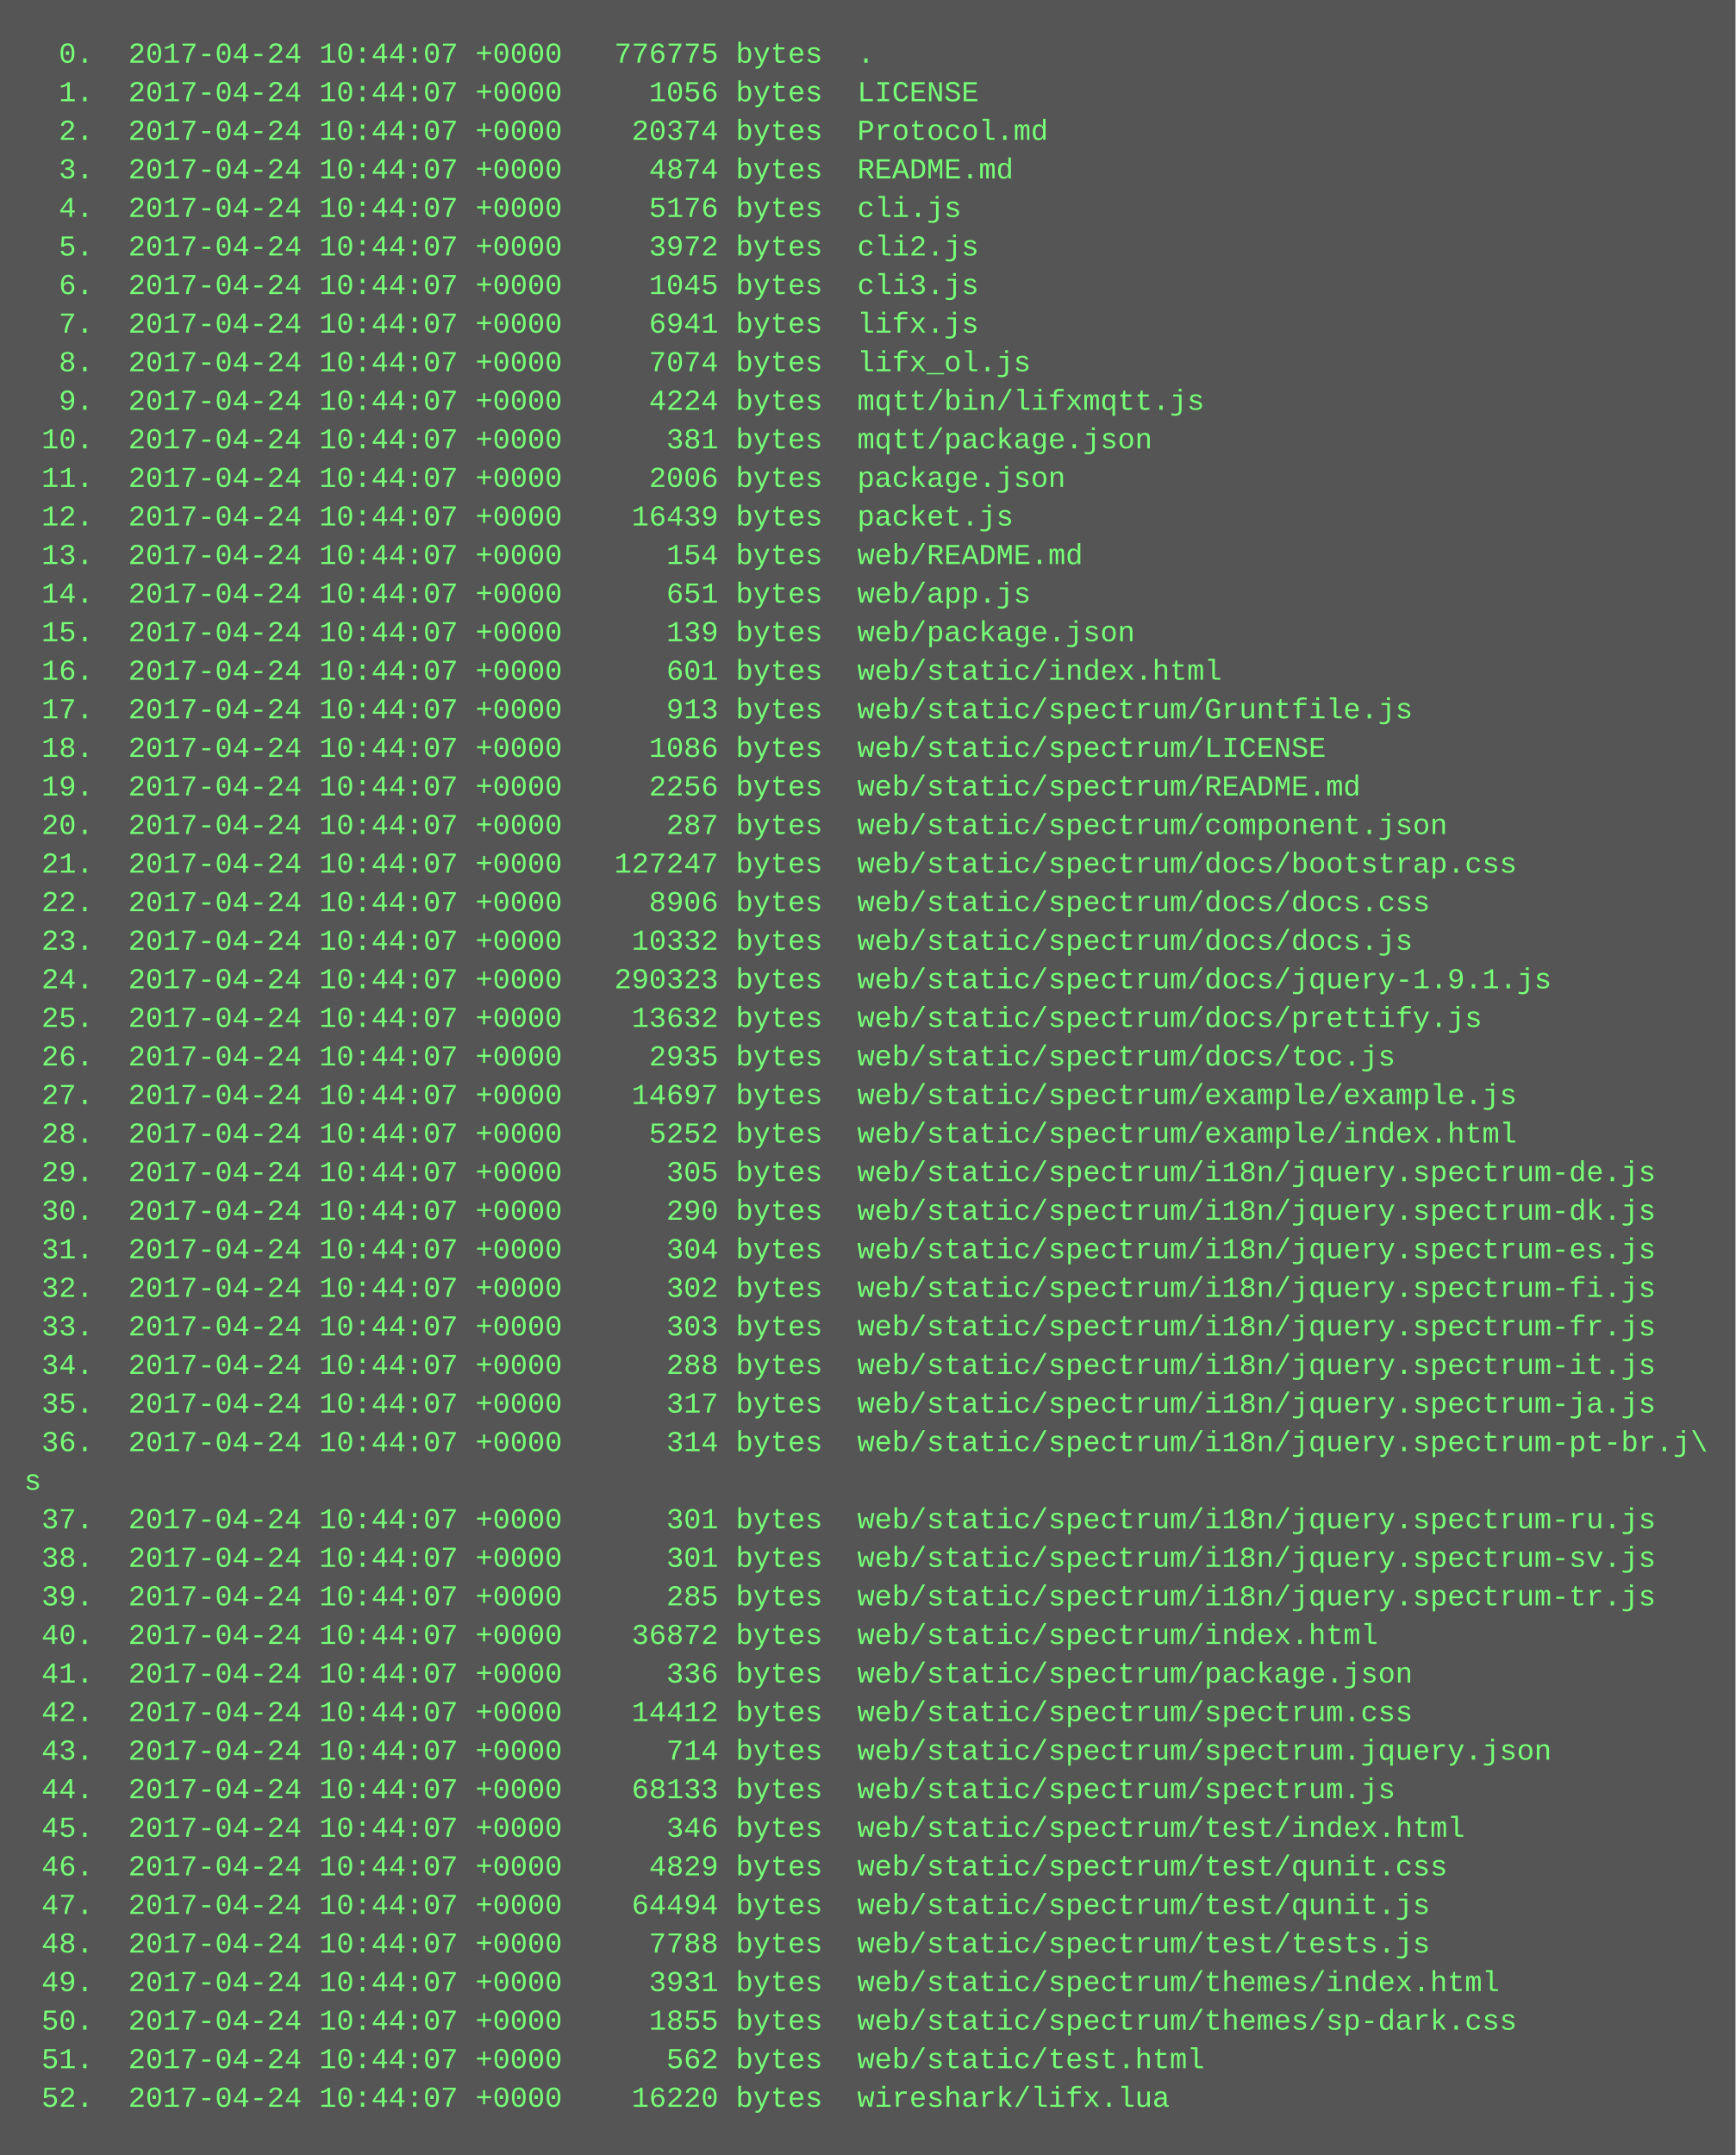
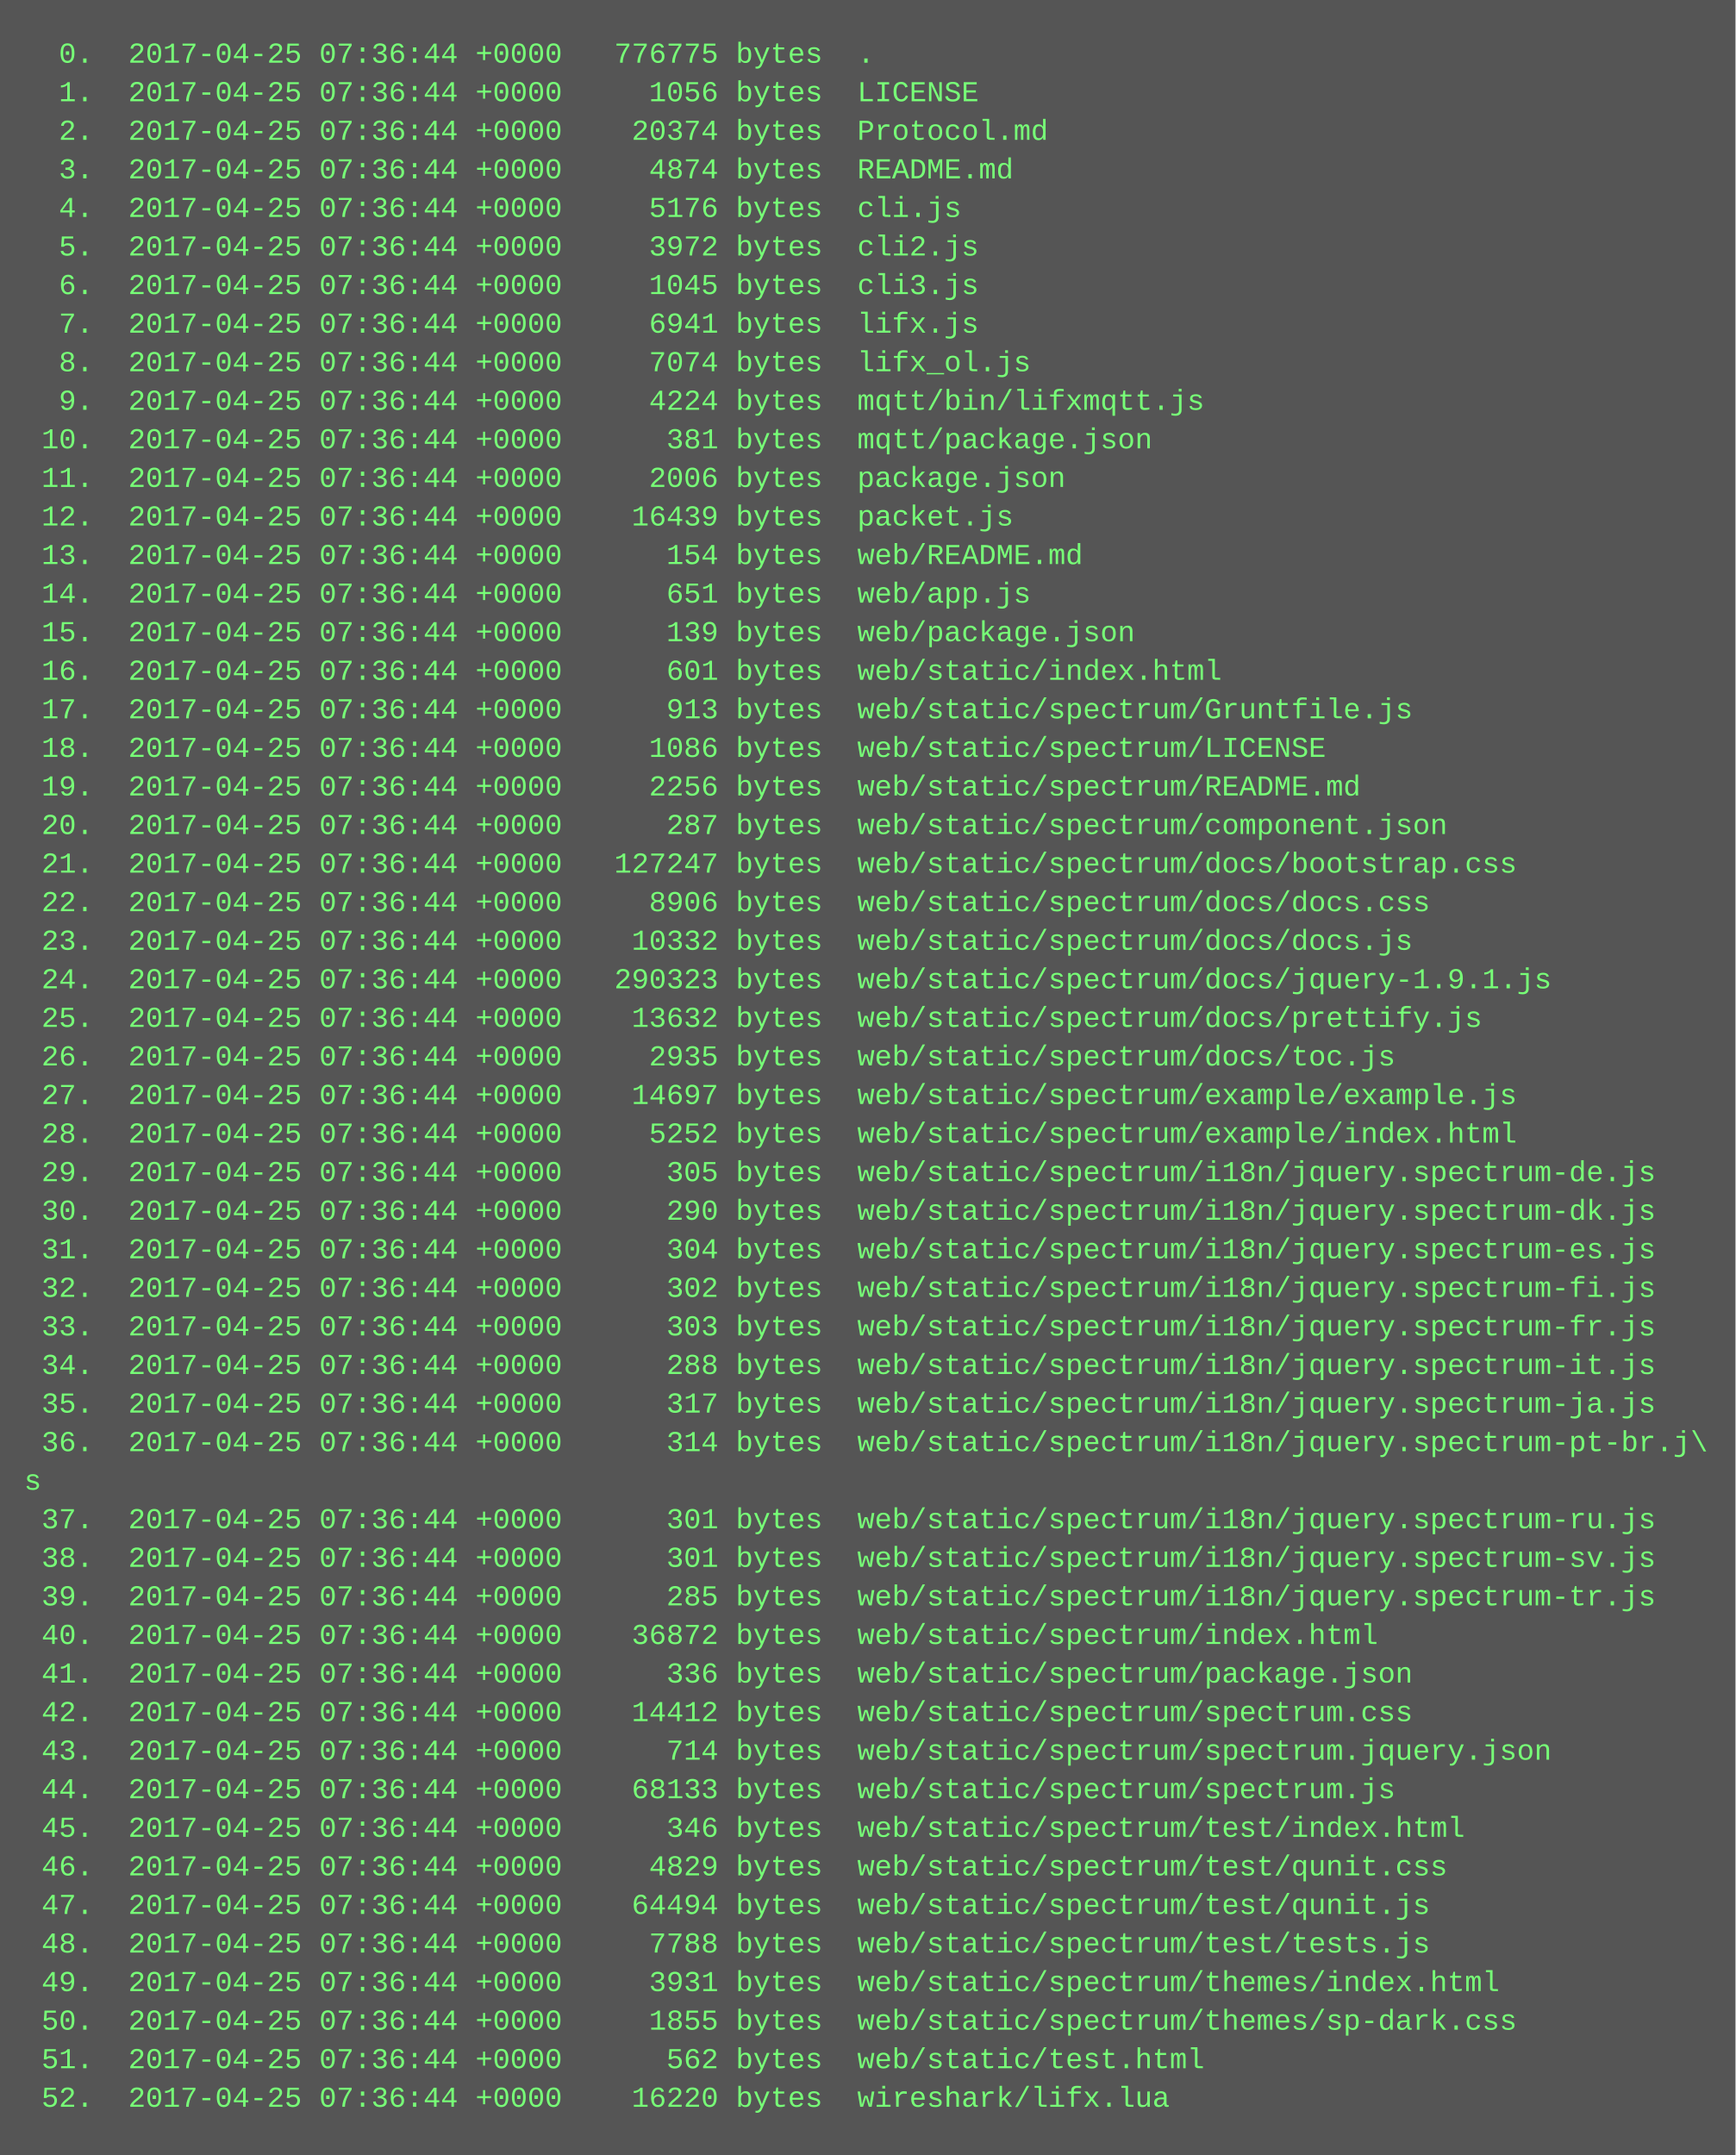
<svg xmlns="http://www.w3.org/2000/svg" height="894" width="720">
  <rect height="894" fill="#555" width="720" />
  <text fill="#7f7" font-family="Courier New" font-size="12" xml:space="preserve">
-     <tspan x="10" y="26">  0.  2017-04-24 10:44:07 +0000   776775 bytes  .</tspan>
-     <tspan x="10" y="42">  1.  2017-04-24 10:44:07 +0000     1056 bytes  LICENSE</tspan>
-     <tspan x="10" y="58">  2.  2017-04-24 10:44:07 +0000    20374 bytes  Protocol.md</tspan>
-     <tspan x="10" y="74">  3.  2017-04-24 10:44:07 +0000     4874 bytes  README.md</tspan>
-     <tspan x="10" y="90">  4.  2017-04-24 10:44:07 +0000     5176 bytes  cli.js</tspan>
-     <tspan x="10" y="106">  5.  2017-04-24 10:44:07 +0000     3972 bytes  cli2.js</tspan>
-     <tspan x="10" y="122">  6.  2017-04-24 10:44:07 +0000     1045 bytes  cli3.js</tspan>
-     <tspan x="10" y="138">  7.  2017-04-24 10:44:07 +0000     6941 bytes  lifx.js</tspan>
-     <tspan x="10" y="154">  8.  2017-04-24 10:44:07 +0000     7074 bytes  lifx_ol.js</tspan>
-     <tspan x="10" y="170">  9.  2017-04-24 10:44:07 +0000     4224 bytes  mqtt/bin/lifxmqtt.js</tspan>
-     <tspan x="10" y="186"> 10.  2017-04-24 10:44:07 +0000      381 bytes  mqtt/package.json</tspan>
-     <tspan x="10" y="202"> 11.  2017-04-24 10:44:07 +0000     2006 bytes  package.json</tspan>
-     <tspan x="10" y="218"> 12.  2017-04-24 10:44:07 +0000    16439 bytes  packet.js</tspan>
-     <tspan x="10" y="234"> 13.  2017-04-24 10:44:07 +0000      154 bytes  web/README.md</tspan>
-     <tspan x="10" y="250"> 14.  2017-04-24 10:44:07 +0000      651 bytes  web/app.js</tspan>
-     <tspan x="10" y="266"> 15.  2017-04-24 10:44:07 +0000      139 bytes  web/package.json</tspan>
-     <tspan x="10" y="282"> 16.  2017-04-24 10:44:07 +0000      601 bytes  web/static/index.html</tspan>
-     <tspan x="10" y="298"> 17.  2017-04-24 10:44:07 +0000      913 bytes  web/static/spectrum/Gruntfile.js</tspan>
-     <tspan x="10" y="314"> 18.  2017-04-24 10:44:07 +0000     1086 bytes  web/static/spectrum/LICENSE</tspan>
-     <tspan x="10" y="330"> 19.  2017-04-24 10:44:07 +0000     2256 bytes  web/static/spectrum/README.md</tspan>
-     <tspan x="10" y="346"> 20.  2017-04-24 10:44:07 +0000      287 bytes  web/static/spectrum/component.json</tspan>
-     <tspan x="10" y="362"> 21.  2017-04-24 10:44:07 +0000   127247 bytes  web/static/spectrum/docs/bootstrap.css</tspan>
-     <tspan x="10" y="378"> 22.  2017-04-24 10:44:07 +0000     8906 bytes  web/static/spectrum/docs/docs.css</tspan>
-     <tspan x="10" y="394"> 23.  2017-04-24 10:44:07 +0000    10332 bytes  web/static/spectrum/docs/docs.js</tspan>
-     <tspan x="10" y="410"> 24.  2017-04-24 10:44:07 +0000   290323 bytes  web/static/spectrum/docs/jquery-1.9.1.js</tspan>
-     <tspan x="10" y="426"> 25.  2017-04-24 10:44:07 +0000    13632 bytes  web/static/spectrum/docs/prettify.js</tspan>
-     <tspan x="10" y="442"> 26.  2017-04-24 10:44:07 +0000     2935 bytes  web/static/spectrum/docs/toc.js</tspan>
-     <tspan x="10" y="458"> 27.  2017-04-24 10:44:07 +0000    14697 bytes  web/static/spectrum/example/example.js</tspan>
-     <tspan x="10" y="474"> 28.  2017-04-24 10:44:07 +0000     5252 bytes  web/static/spectrum/example/index.html</tspan>
-     <tspan x="10" y="490"> 29.  2017-04-24 10:44:07 +0000      305 bytes  web/static/spectrum/i18n/jquery.spectrum-de.js</tspan>
-     <tspan x="10" y="506"> 30.  2017-04-24 10:44:07 +0000      290 bytes  web/static/spectrum/i18n/jquery.spectrum-dk.js</tspan>
-     <tspan x="10" y="522"> 31.  2017-04-24 10:44:07 +0000      304 bytes  web/static/spectrum/i18n/jquery.spectrum-es.js</tspan>
-     <tspan x="10" y="538"> 32.  2017-04-24 10:44:07 +0000      302 bytes  web/static/spectrum/i18n/jquery.spectrum-fi.js</tspan>
-     <tspan x="10" y="554"> 33.  2017-04-24 10:44:07 +0000      303 bytes  web/static/spectrum/i18n/jquery.spectrum-fr.js</tspan>
-     <tspan x="10" y="570"> 34.  2017-04-24 10:44:07 +0000      288 bytes  web/static/spectrum/i18n/jquery.spectrum-it.js</tspan>
-     <tspan x="10" y="586"> 35.  2017-04-24 10:44:07 +0000      317 bytes  web/static/spectrum/i18n/jquery.spectrum-ja.js</tspan>
-     <tspan x="10" y="602"> 36.  2017-04-24 10:44:07 +0000      314 bytes  web/static/spectrum/i18n/jquery.spectrum-pt-br.j\</tspan>
+     <tspan x="10" y="26">  0.  2017-04-25 07:36:44 +0000   776775 bytes  .</tspan>
+     <tspan x="10" y="42">  1.  2017-04-25 07:36:44 +0000     1056 bytes  LICENSE</tspan>
+     <tspan x="10" y="58">  2.  2017-04-25 07:36:44 +0000    20374 bytes  Protocol.md</tspan>
+     <tspan x="10" y="74">  3.  2017-04-25 07:36:44 +0000     4874 bytes  README.md</tspan>
+     <tspan x="10" y="90">  4.  2017-04-25 07:36:44 +0000     5176 bytes  cli.js</tspan>
+     <tspan x="10" y="106">  5.  2017-04-25 07:36:44 +0000     3972 bytes  cli2.js</tspan>
+     <tspan x="10" y="122">  6.  2017-04-25 07:36:44 +0000     1045 bytes  cli3.js</tspan>
+     <tspan x="10" y="138">  7.  2017-04-25 07:36:44 +0000     6941 bytes  lifx.js</tspan>
+     <tspan x="10" y="154">  8.  2017-04-25 07:36:44 +0000     7074 bytes  lifx_ol.js</tspan>
+     <tspan x="10" y="170">  9.  2017-04-25 07:36:44 +0000     4224 bytes  mqtt/bin/lifxmqtt.js</tspan>
+     <tspan x="10" y="186"> 10.  2017-04-25 07:36:44 +0000      381 bytes  mqtt/package.json</tspan>
+     <tspan x="10" y="202"> 11.  2017-04-25 07:36:44 +0000     2006 bytes  package.json</tspan>
+     <tspan x="10" y="218"> 12.  2017-04-25 07:36:44 +0000    16439 bytes  packet.js</tspan>
+     <tspan x="10" y="234"> 13.  2017-04-25 07:36:44 +0000      154 bytes  web/README.md</tspan>
+     <tspan x="10" y="250"> 14.  2017-04-25 07:36:44 +0000      651 bytes  web/app.js</tspan>
+     <tspan x="10" y="266"> 15.  2017-04-25 07:36:44 +0000      139 bytes  web/package.json</tspan>
+     <tspan x="10" y="282"> 16.  2017-04-25 07:36:44 +0000      601 bytes  web/static/index.html</tspan>
+     <tspan x="10" y="298"> 17.  2017-04-25 07:36:44 +0000      913 bytes  web/static/spectrum/Gruntfile.js</tspan>
+     <tspan x="10" y="314"> 18.  2017-04-25 07:36:44 +0000     1086 bytes  web/static/spectrum/LICENSE</tspan>
+     <tspan x="10" y="330"> 19.  2017-04-25 07:36:44 +0000     2256 bytes  web/static/spectrum/README.md</tspan>
+     <tspan x="10" y="346"> 20.  2017-04-25 07:36:44 +0000      287 bytes  web/static/spectrum/component.json</tspan>
+     <tspan x="10" y="362"> 21.  2017-04-25 07:36:44 +0000   127247 bytes  web/static/spectrum/docs/bootstrap.css</tspan>
+     <tspan x="10" y="378"> 22.  2017-04-25 07:36:44 +0000     8906 bytes  web/static/spectrum/docs/docs.css</tspan>
+     <tspan x="10" y="394"> 23.  2017-04-25 07:36:44 +0000    10332 bytes  web/static/spectrum/docs/docs.js</tspan>
+     <tspan x="10" y="410"> 24.  2017-04-25 07:36:44 +0000   290323 bytes  web/static/spectrum/docs/jquery-1.9.1.js</tspan>
+     <tspan x="10" y="426"> 25.  2017-04-25 07:36:44 +0000    13632 bytes  web/static/spectrum/docs/prettify.js</tspan>
+     <tspan x="10" y="442"> 26.  2017-04-25 07:36:44 +0000     2935 bytes  web/static/spectrum/docs/toc.js</tspan>
+     <tspan x="10" y="458"> 27.  2017-04-25 07:36:44 +0000    14697 bytes  web/static/spectrum/example/example.js</tspan>
+     <tspan x="10" y="474"> 28.  2017-04-25 07:36:44 +0000     5252 bytes  web/static/spectrum/example/index.html</tspan>
+     <tspan x="10" y="490"> 29.  2017-04-25 07:36:44 +0000      305 bytes  web/static/spectrum/i18n/jquery.spectrum-de.js</tspan>
+     <tspan x="10" y="506"> 30.  2017-04-25 07:36:44 +0000      290 bytes  web/static/spectrum/i18n/jquery.spectrum-dk.js</tspan>
+     <tspan x="10" y="522"> 31.  2017-04-25 07:36:44 +0000      304 bytes  web/static/spectrum/i18n/jquery.spectrum-es.js</tspan>
+     <tspan x="10" y="538"> 32.  2017-04-25 07:36:44 +0000      302 bytes  web/static/spectrum/i18n/jquery.spectrum-fi.js</tspan>
+     <tspan x="10" y="554"> 33.  2017-04-25 07:36:44 +0000      303 bytes  web/static/spectrum/i18n/jquery.spectrum-fr.js</tspan>
+     <tspan x="10" y="570"> 34.  2017-04-25 07:36:44 +0000      288 bytes  web/static/spectrum/i18n/jquery.spectrum-it.js</tspan>
+     <tspan x="10" y="586"> 35.  2017-04-25 07:36:44 +0000      317 bytes  web/static/spectrum/i18n/jquery.spectrum-ja.js</tspan>
+     <tspan x="10" y="602"> 36.  2017-04-25 07:36:44 +0000      314 bytes  web/static/spectrum/i18n/jquery.spectrum-pt-br.j\</tspan>
    <tspan x="10" y="618">s</tspan>
-     <tspan x="10" y="634"> 37.  2017-04-24 10:44:07 +0000      301 bytes  web/static/spectrum/i18n/jquery.spectrum-ru.js</tspan>
-     <tspan x="10" y="650"> 38.  2017-04-24 10:44:07 +0000      301 bytes  web/static/spectrum/i18n/jquery.spectrum-sv.js</tspan>
-     <tspan x="10" y="666"> 39.  2017-04-24 10:44:07 +0000      285 bytes  web/static/spectrum/i18n/jquery.spectrum-tr.js</tspan>
-     <tspan x="10" y="682"> 40.  2017-04-24 10:44:07 +0000    36872 bytes  web/static/spectrum/index.html</tspan>
-     <tspan x="10" y="698"> 41.  2017-04-24 10:44:07 +0000      336 bytes  web/static/spectrum/package.json</tspan>
-     <tspan x="10" y="714"> 42.  2017-04-24 10:44:07 +0000    14412 bytes  web/static/spectrum/spectrum.css</tspan>
-     <tspan x="10" y="730"> 43.  2017-04-24 10:44:07 +0000      714 bytes  web/static/spectrum/spectrum.jquery.json</tspan>
-     <tspan x="10" y="746"> 44.  2017-04-24 10:44:07 +0000    68133 bytes  web/static/spectrum/spectrum.js</tspan>
-     <tspan x="10" y="762"> 45.  2017-04-24 10:44:07 +0000      346 bytes  web/static/spectrum/test/index.html</tspan>
-     <tspan x="10" y="778"> 46.  2017-04-24 10:44:07 +0000     4829 bytes  web/static/spectrum/test/qunit.css</tspan>
-     <tspan x="10" y="794"> 47.  2017-04-24 10:44:07 +0000    64494 bytes  web/static/spectrum/test/qunit.js</tspan>
-     <tspan x="10" y="810"> 48.  2017-04-24 10:44:07 +0000     7788 bytes  web/static/spectrum/test/tests.js</tspan>
-     <tspan x="10" y="826"> 49.  2017-04-24 10:44:07 +0000     3931 bytes  web/static/spectrum/themes/index.html</tspan>
-     <tspan x="10" y="842"> 50.  2017-04-24 10:44:07 +0000     1855 bytes  web/static/spectrum/themes/sp-dark.css</tspan>
-     <tspan x="10" y="858"> 51.  2017-04-24 10:44:07 +0000      562 bytes  web/static/test.html</tspan>
-     <tspan x="10" y="874"> 52.  2017-04-24 10:44:07 +0000    16220 bytes  wireshark/lifx.lua</tspan>
+     <tspan x="10" y="634"> 37.  2017-04-25 07:36:44 +0000      301 bytes  web/static/spectrum/i18n/jquery.spectrum-ru.js</tspan>
+     <tspan x="10" y="650"> 38.  2017-04-25 07:36:44 +0000      301 bytes  web/static/spectrum/i18n/jquery.spectrum-sv.js</tspan>
+     <tspan x="10" y="666"> 39.  2017-04-25 07:36:44 +0000      285 bytes  web/static/spectrum/i18n/jquery.spectrum-tr.js</tspan>
+     <tspan x="10" y="682"> 40.  2017-04-25 07:36:44 +0000    36872 bytes  web/static/spectrum/index.html</tspan>
+     <tspan x="10" y="698"> 41.  2017-04-25 07:36:44 +0000      336 bytes  web/static/spectrum/package.json</tspan>
+     <tspan x="10" y="714"> 42.  2017-04-25 07:36:44 +0000    14412 bytes  web/static/spectrum/spectrum.css</tspan>
+     <tspan x="10" y="730"> 43.  2017-04-25 07:36:44 +0000      714 bytes  web/static/spectrum/spectrum.jquery.json</tspan>
+     <tspan x="10" y="746"> 44.  2017-04-25 07:36:44 +0000    68133 bytes  web/static/spectrum/spectrum.js</tspan>
+     <tspan x="10" y="762"> 45.  2017-04-25 07:36:44 +0000      346 bytes  web/static/spectrum/test/index.html</tspan>
+     <tspan x="10" y="778"> 46.  2017-04-25 07:36:44 +0000     4829 bytes  web/static/spectrum/test/qunit.css</tspan>
+     <tspan x="10" y="794"> 47.  2017-04-25 07:36:44 +0000    64494 bytes  web/static/spectrum/test/qunit.js</tspan>
+     <tspan x="10" y="810"> 48.  2017-04-25 07:36:44 +0000     7788 bytes  web/static/spectrum/test/tests.js</tspan>
+     <tspan x="10" y="826"> 49.  2017-04-25 07:36:44 +0000     3931 bytes  web/static/spectrum/themes/index.html</tspan>
+     <tspan x="10" y="842"> 50.  2017-04-25 07:36:44 +0000     1855 bytes  web/static/spectrum/themes/sp-dark.css</tspan>
+     <tspan x="10" y="858"> 51.  2017-04-25 07:36:44 +0000      562 bytes  web/static/test.html</tspan>
+     <tspan x="10" y="874"> 52.  2017-04-25 07:36:44 +0000    16220 bytes  wireshark/lifx.lua</tspan>
  </text>
</svg>
